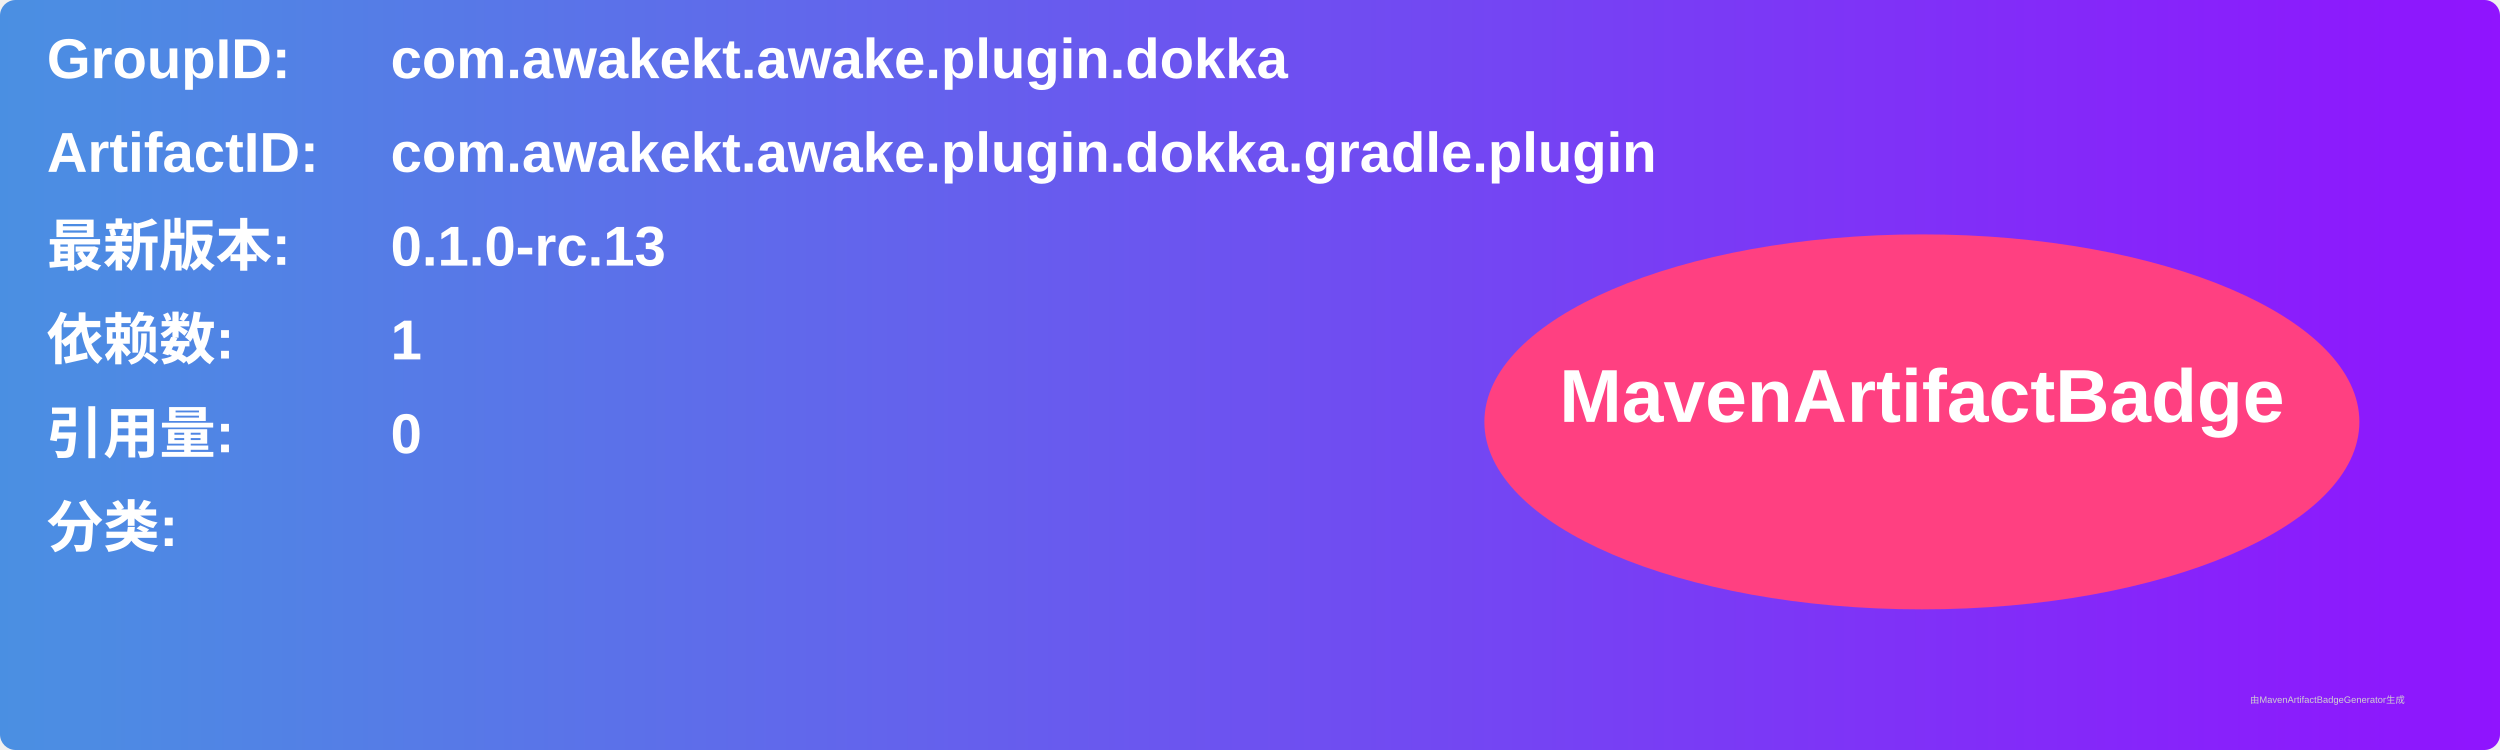
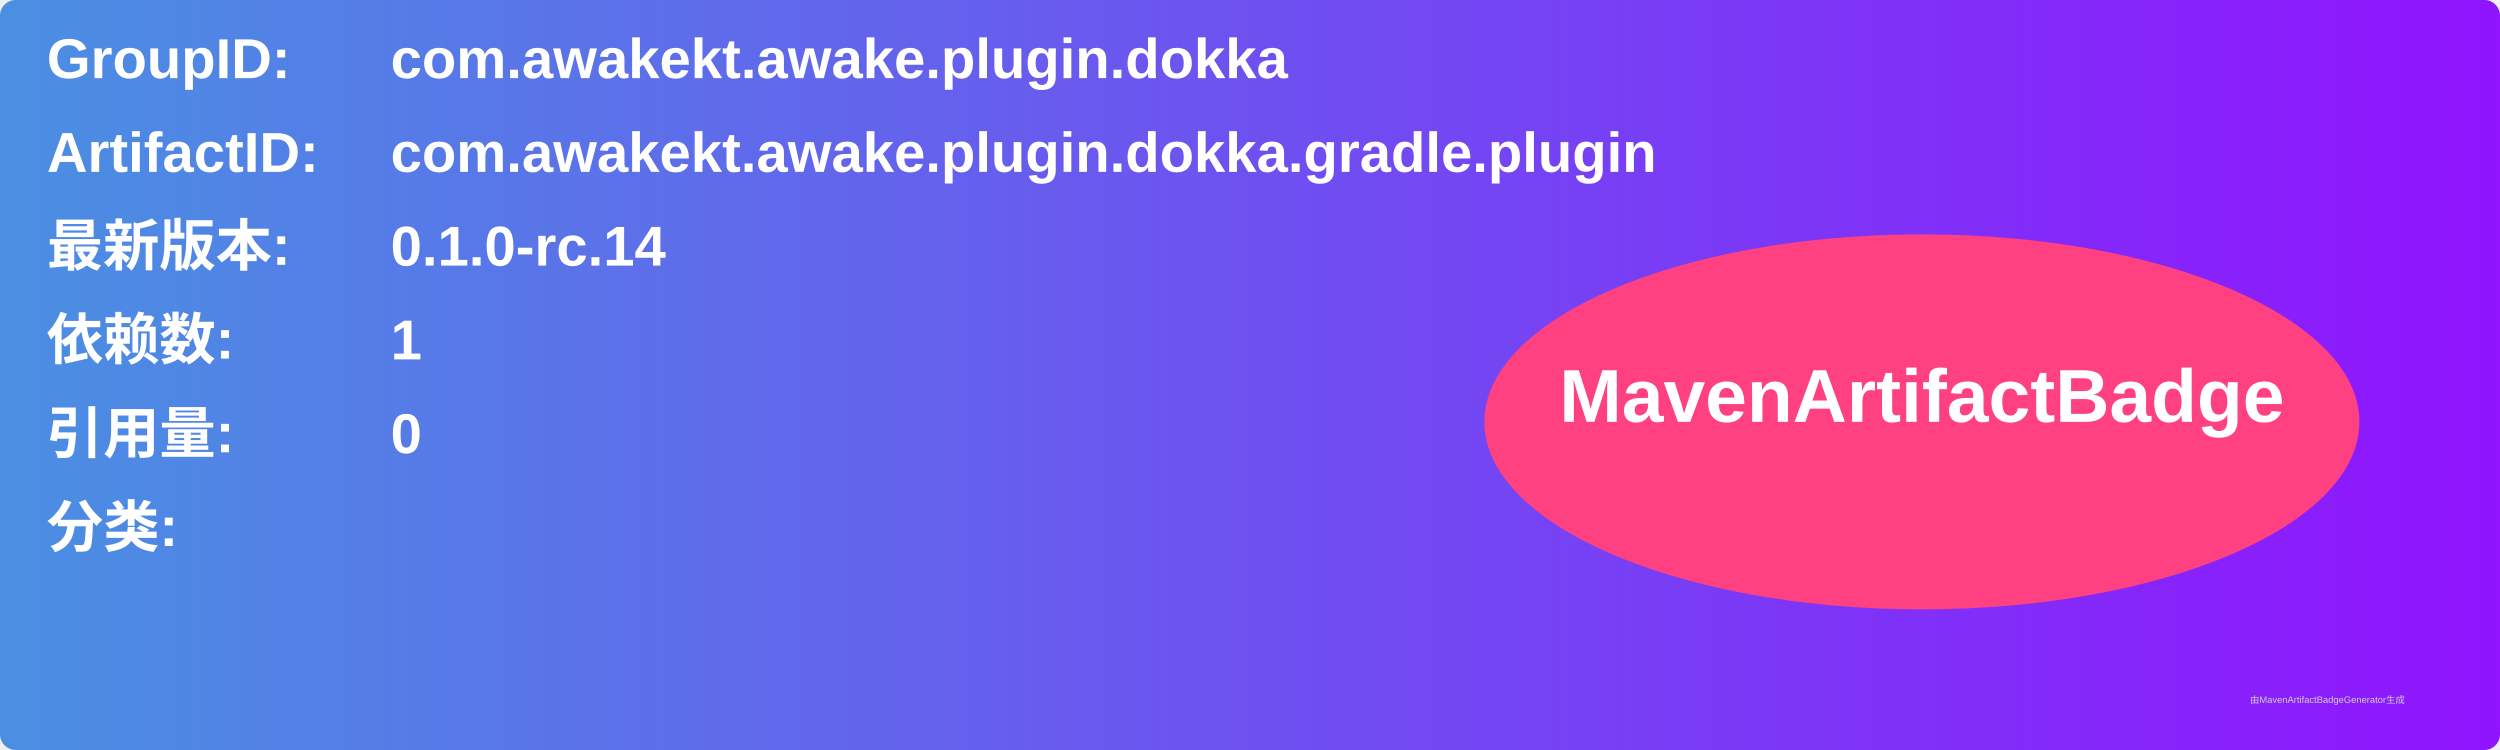
<svg xmlns="http://www.w3.org/2000/svg" width="800" height="240" viewBox="0 0 800 240">
  <linearGradient id="grad" x1="0%" y1="0%" x2="100%" y2="0%">
    <stop offset="0%" stop-color="#4a90e2" />
    <stop offset="100%" stop-color="#9013fe" />
  </linearGradient>
  <rect width="100%" height="100%" rx="5" ry="5" fill="url(#grad)" />
  <g transform="translate(15, 15)">
    <text x="0" y="10" font-family="Arial" font-size="18" fill="white" font-weight="bold" width="260">GroupID:</text>
    <text x="110" y="10" font-family="Arial" font-size="18" fill="white" font-weight="bold" width="460">com.awakekt.awake.plugin.dokka</text>
    <text x="0" y="40" font-family="Arial" font-size="18" fill="white" font-weight="bold" width="260">ArtifactID:</text>
    <text x="110" y="40" font-family="Arial" font-size="18" fill="white" font-weight="bold" width="460">com.awakekt.awake.plugin.dokka.gradle.plugin</text>
    <text x="0" y="70" font-family="Arial" font-size="18" fill="white" font-weight="bold">最新版本:</text>
    <text x="110" y="70" font-family="Arial" font-size="18" fill="white" font-weight="bold">
-       <tspan font-weight="bold">0.1.0-rc.13</tspan>
+       <tspan font-weight="bold">0.1.0-rc.14</tspan>
    </text>
    <text x="0" y="100" font-family="Arial" font-size="18" fill="white" font-weight="bold">依赖数: </text>
    <text x="110" y="100" font-family="Arial" font-size="18" fill="white">
      <tspan font-weight="bold">1</tspan>
    </text>
    <text x="0" y="130" font-family="Arial" font-size="18" fill="white" font-weight="bold">引用量: </text>
    <text x="110" y="130" font-family="Arial" font-size="18" fill="white">
      <tspan font-weight="bold">0</tspan>
    </text>
    <text x="0" y="160" font-family="Arial" font-size="18" fill="white" font-weight="bold">分类:</text>
    <text x="10" y="190" font-family="Arial" font-size="10" fill="white">
      <tspan font-weight="bold" />
    </text>
    <ellipse cx="600" cy="120" rx="140" ry="60" fill="#ff4081" />
    <text x="600" y="120" text-anchor="middle" font-family="Arial" font-size="24" fill="white" font-weight="bold">MavenArtifactBadge</text>
  </g>
  <text x="720" y="225" font-family="Arial" font-size="3" fill="#d0d0d0">由MavenArtifactBadgeGenerator生成</text>
</svg>
